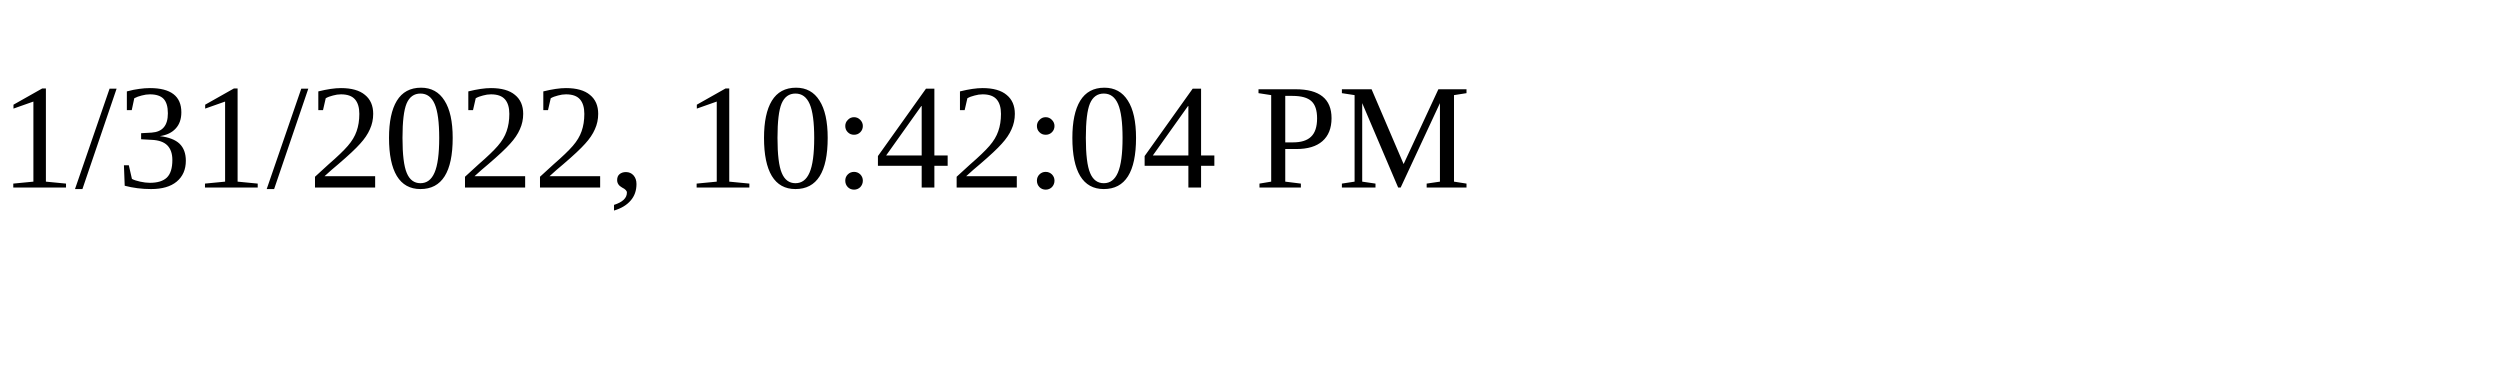
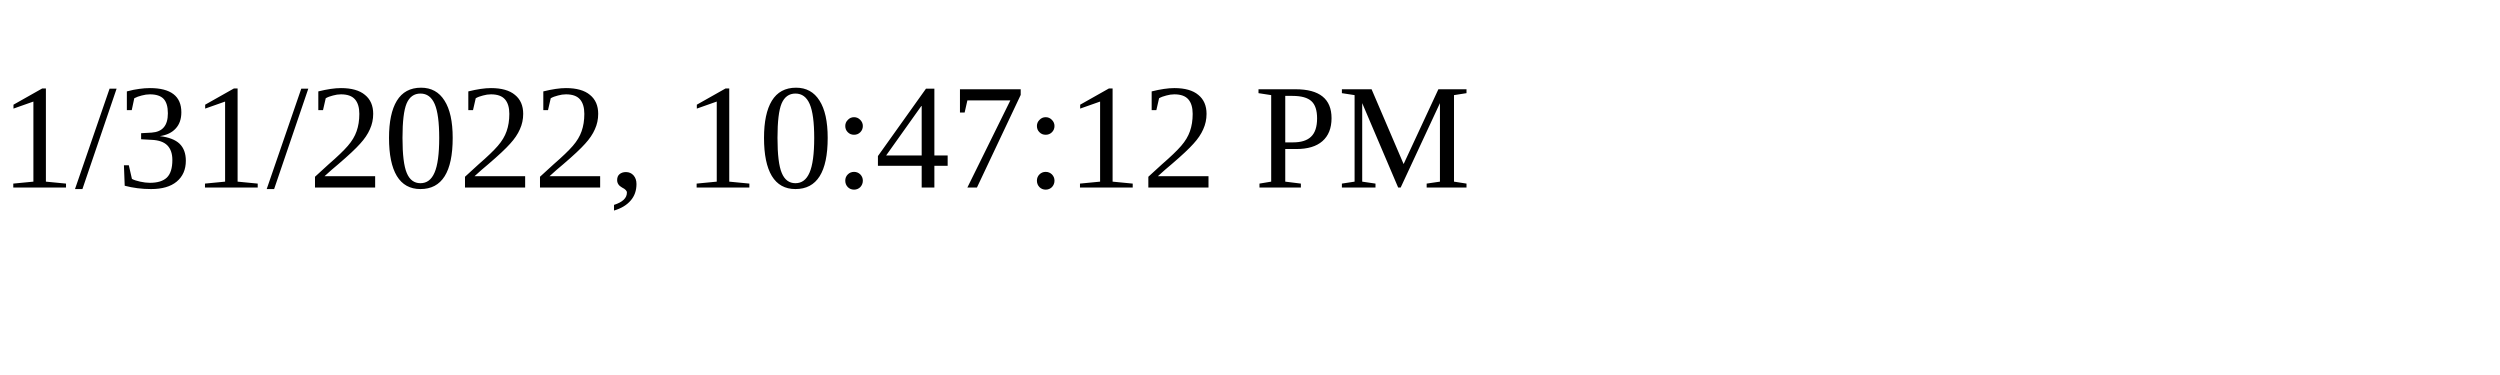
<svg xmlns="http://www.w3.org/2000/svg" height="30" width="200">
-   <text x="0" y="15">1/31/2022, 10:42:04 PM</text>
+   <text x="0" y="15">1/31/2022, 10:47:12 PM</text>
</svg>
